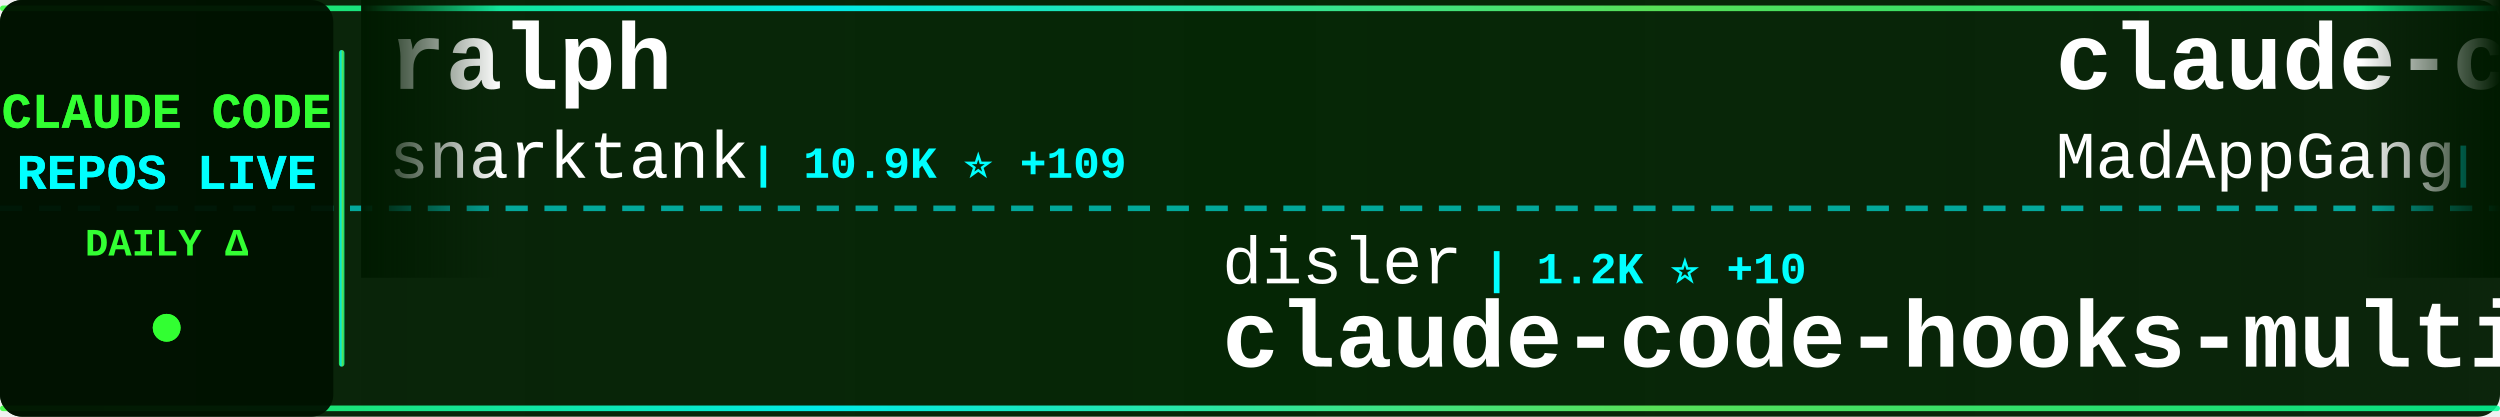
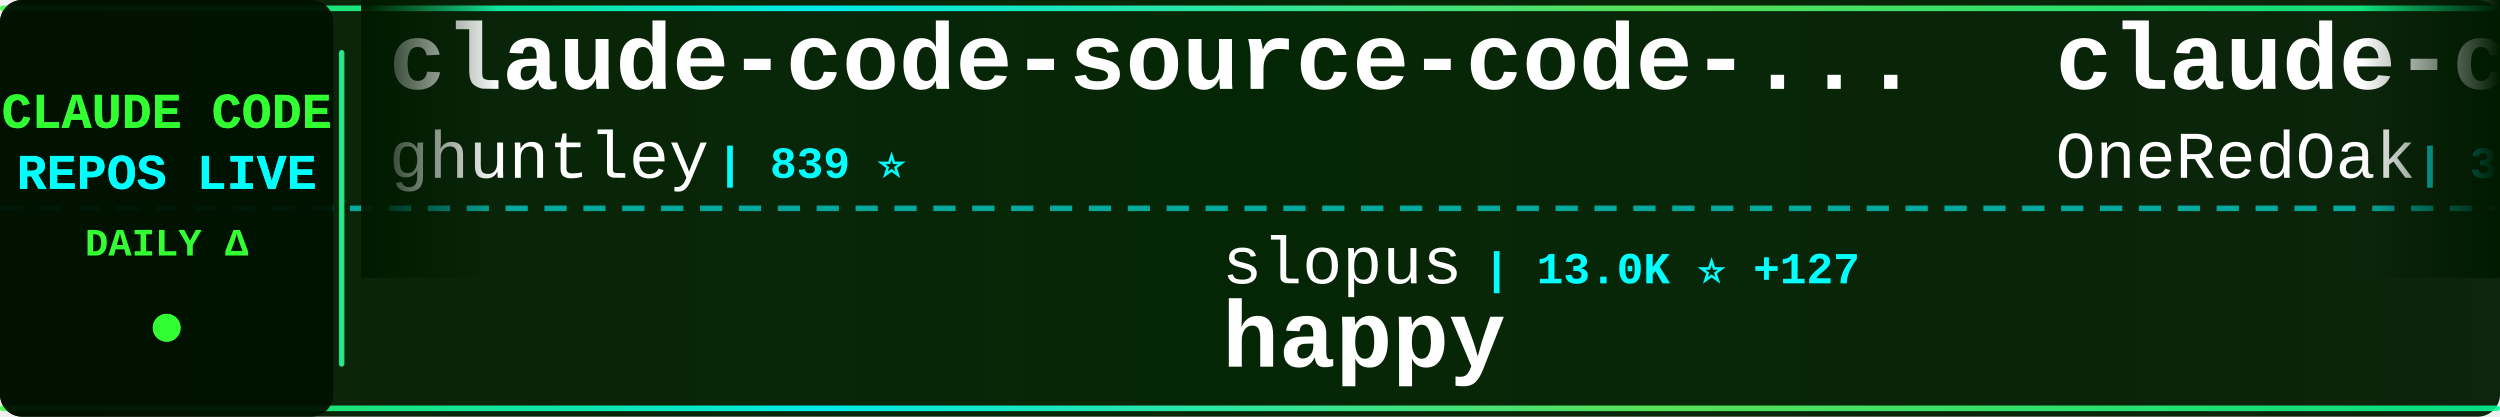
<svg xmlns="http://www.w3.org/2000/svg" width="900" height="150">
  <defs>
    <linearGradient id="tickerBg" x1="0%" y1="0%" x2="100%" y2="0%">
      <stop offset="0%" style="stop-color:#001a00;stop-opacity:0.95" />
      <stop offset="50%" style="stop-color:#002200;stop-opacity:0.98" />
      <stop offset="100%" style="stop-color:#001a00;stop-opacity:0.95" />
    </linearGradient>
    <linearGradient id="borderGrad" x1="0%" y1="0%" x2="100%" y2="0%">
      <stop offset="0%" style="stop-color:#33ff33;stop-opacity:0.85">
        <animate attributeName="stop-opacity" values="0.85;1;0.85" dur="2s" repeatCount="indefinite" />
      </stop>
      <stop offset="33%" style="stop-color:#00ffff;stop-opacity:0.9">
        <animate attributeName="stop-opacity" values="0.9;1;0.9" dur="2.2s" repeatCount="indefinite" />
      </stop>
      <stop offset="66%" style="stop-color:#66ff66;stop-opacity:0.85">
        <animate attributeName="stop-opacity" values="0.85;1;0.85" dur="1.8s" repeatCount="indefinite" />
      </stop>
      <stop offset="100%" style="stop-color:#00ff99;stop-opacity:0.85">
        <animate attributeName="stop-opacity" values="0.85;1;0.85" dur="2s" repeatCount="indefinite" />
      </stop>
    </linearGradient>
    <filter id="textGlow">
      <feGaussianBlur stdDeviation="0.1" result="coloredBlur" />
      <feMerge>
        <feMergeNode in="coloredBlur" />
        <feMergeNode in="SourceGraphic" />
      </feMerge>
    </filter>
    <filter id="metricGlow">
      <feGaussianBlur stdDeviation="0.2" result="coloredBlur" />
      <feMerge>
        <feMergeNode in="coloredBlur" />
        <feMergeNode in="SourceGraphic" />
      </feMerge>
    </filter>
    <linearGradient id="leftFade" x1="0%" y1="0%" x2="100%" y2="0%">
      <stop offset="0%" style="stop-color:#001a00;stop-opacity:1" />
      <stop offset="100%" style="stop-color:#001a00;stop-opacity:0" />
    </linearGradient>
    <linearGradient id="rightFade" x1="0%" y1="0%" x2="100%" y2="0%">
      <stop offset="0%" style="stop-color:#001a00;stop-opacity:0" />
      <stop offset="100%" style="stop-color:#001a00;stop-opacity:1" />
    </linearGradient>
  </defs>
  <rect width="900" height="150" fill="url(#tickerBg)" rx="8" />
  <rect x="0" y="2" width="900" height="2" fill="url(#borderGrad)" rx="1" />
  <rect x="0" y="146" width="900" height="2" fill="url(#borderGrad)" rx="1" />
  <line x1="0" y1="75" x2="900" y2="75" stroke="#00ffff" stroke-width="2" stroke-dasharray="8 6" opacity="0.6" />
  <rect x="0" y="0" width="120" height="150" fill="#001100" opacity="0.95" rx="8" />
  <text x="60" y="46" font-family="'Courier New', monospace" font-size="18" font-weight="bold" fill="#33ff33" text-anchor="middle" filter="url(#textGlow)">
    CLAUDE CODE
  </text>
  <text x="60" y="68" font-family="'Courier New', monospace" font-size="18" font-weight="bold" fill="#00ffff" text-anchor="middle" filter="url(#textGlow)">
    REPOS LIVE
  </text>
  <text x="60" y="92" font-family="'Courier New', monospace" font-size="14" font-weight="bold" fill="#33ff33" text-anchor="middle">
    DAILY Δ
  </text>
  <circle cx="60" cy="118" r="5" fill="#33ff33" filter="url(#metricGlow)">
    <animate attributeName="r" values="4;6;4" dur="1.5s" repeatCount="indefinite" />
    <animate attributeName="opacity" values="0.6;1;0.6" dur="1.5s" repeatCount="indefinite" />
  </circle>
  <rect x="122" y="18" width="2" height="114" fill="url(#borderGrad)" rx="1" />
  <clipPath id="tickerClip">
    <rect x="130" y="0" width="770" height="150" />
  </clipPath>
  <g clip-path="url(#tickerClip)">
    <g id="tickerItems">
      <animateTransform attributeName="transform" attributeType="XML" type="translate" from="0 0" to="-3000 0" dur="54s" repeatCount="indefinite" />
      <g transform="translate(0, 0)">
-         <text x="140" y="32" font-family="'Courier New', monospace" font-size="34" font-weight="bold" fill="#ffffff">ralph</text>
-         <text x="140" y="64" font-family="'Courier New', monospace" font-size="24" font-weight="normal" fill="#ffffff" opacity="1.0">snarktank</text>
-         <text x="270" y="64" font-family="'Courier New', monospace" font-size="16" font-weight="bold" fill="#00ffff"> | 10.9K ⭐ +109</text>
+         <text x="140" y="32" font-family="'Courier New', monospace" font-size="34" font-weight="bold" fill="#ffffff">claude-code-source-code-...</text>
+         <text x="140" y="64" font-family="'Courier New', monospace" font-size="24" font-weight="normal" fill="#ffffff" opacity="1.0">ghuntley</text>
+         <text x="258" y="64" font-family="'Courier New', monospace" font-size="16" font-weight="bold" fill="#00ffff"> | 839 ⭐</text>
      </g>
      <g transform="translate(300, 0)">
-         <text x="140" y="102" font-family="'Courier New', monospace" font-size="24" font-weight="normal" fill="#ffffff" opacity="1.0">disler</text>
-         <text x="234" y="102" font-family="'Courier New', monospace" font-size="16" font-weight="bold" fill="#00ffff"> | 1.2K ⭐ +10</text>
-         <text x="140" y="132" font-family="'Courier New', monospace" font-size="34" font-weight="bold" fill="#ffffff">claude-code-hooks-multi-...</text>
+         <text x="140" y="102" font-family="'Courier New', monospace" font-size="24" font-weight="normal" fill="#ffffff" opacity="1.0">slopus</text>
+         <text x="234" y="102" font-family="'Courier New', monospace" font-size="16" font-weight="bold" fill="#00ffff"> | 13.0K ⭐ +127</text>
+         <text x="140" y="132" font-family="'Courier New', monospace" font-size="34" font-weight="bold" fill="#ffffff">happy</text>
      </g>
      <g transform="translate(600, 0)">
-         <text x="140" y="32" font-family="'Courier New', monospace" font-size="34" font-weight="bold" fill="#ffffff">claude-code</text>
-         <text x="140" y="64" font-family="'Courier New', monospace" font-size="24" font-weight="normal" fill="#ffffff" opacity="1.0">MadAppGang</text>
-         <text x="282" y="64" font-family="'Courier New', monospace" font-size="16" font-weight="bold" fill="#00ffff"> | 235 ⭐ +1</text>
+         <text x="140" y="32" font-family="'Courier New', monospace" font-size="34" font-weight="bold" fill="#ffffff">claude-code-workflows</text>
+         <text x="140" y="64" font-family="'Courier New', monospace" font-size="24" font-weight="normal" fill="#ffffff" opacity="1.0">OneRedOak</text>
+         <text x="270" y="64" font-family="'Courier New', monospace" font-size="16" font-weight="bold" fill="#00ffff"> | 3.6K ⭐ +5</text>
      </g>
      <g transform="translate(900, 0)">
-         <text x="140" y="102" font-family="'Courier New', monospace" font-size="24" font-weight="normal" fill="#ffffff" opacity="1.0">Yeachan-Heo</text>
-         <text x="294" y="102" font-family="'Courier New', monospace" font-size="16" font-weight="bold" fill="#00ffff"> | 6.9K ⭐ +69</text>
-         <text x="140" y="132" font-family="'Courier New', monospace" font-size="34" font-weight="bold" fill="#ffffff">oh-my-claudecode</text>
+         <text x="140" y="102" font-family="'Courier New', monospace" font-size="24" font-weight="normal" fill="#ffffff" opacity="1.0">ComposioHQ</text>
+         <text x="282" y="102" font-family="'Courier New', monospace" font-size="16" font-weight="bold" fill="#00ffff"> | 36.6K ⭐ +231</text>
+         <text x="140" y="132" font-family="'Courier New', monospace" font-size="34" font-weight="bold" fill="#ffffff">awesome-claude-skills</text>
      </g>
      <g transform="translate(1200, 0)">
-         <text x="140" y="32" font-family="'Courier New', monospace" font-size="34" font-weight="bold" fill="#ffffff">antigravity-awesome-skil...</text>
-         <text x="140" y="64" font-family="'Courier New', monospace" font-size="24" font-weight="normal" fill="#ffffff" opacity="1.0">sickn33</text>
-         <text x="246" y="64" font-family="'Courier New', monospace" font-size="16" font-weight="bold" fill="#00ffff"> | 13.8K ⭐ +385</text>
+         <text x="140" y="32" font-family="'Courier New', monospace" font-size="34" font-weight="bold" fill="#ffffff">idea-claude-code-gui</text>
+         <text x="140" y="64" font-family="'Courier New', monospace" font-size="24" font-weight="normal" fill="#ffffff" opacity="1.0">zhukunpenglinyutong</text>
+         <text x="390" y="64" font-family="'Courier New', monospace" font-size="16" font-weight="bold" fill="#00ffff"> | 1.3K ⭐ +7</text>
      </g>
      <g transform="translate(1500, 0)">
-         <text x="140" y="102" font-family="'Courier New', monospace" font-size="24" font-weight="normal" fill="#ffffff" opacity="1.0">BloopAI</text>
-         <text x="246" y="102" font-family="'Courier New', monospace" font-size="16" font-weight="bold" fill="#00ffff"> | 21.6K ⭐ +55</text>
-         <text x="140" y="132" font-family="'Courier New', monospace" font-size="34" font-weight="bold" fill="#ffffff">vibe-kanban</text>
+         <text x="140" y="102" font-family="'Courier New', monospace" font-size="24" font-weight="normal" fill="#ffffff" opacity="1.0">Pimzino</text>
+         <text x="246" y="102" font-family="'Courier New', monospace" font-size="16" font-weight="bold" fill="#00ffff"> | 3.4K ⭐ +1</text>
+         <text x="140" y="132" font-family="'Courier New', monospace" font-size="34" font-weight="bold" fill="#ffffff">claude-code-spec-workflo...</text>
      </g>
      <g transform="translate(1800, 0)">
-         <text x="140" y="32" font-family="'Courier New', monospace" font-size="34" font-weight="bold" fill="#ffffff">claude-code-subagents</text>
-         <text x="140" y="64" font-family="'Courier New', monospace" font-size="24" font-weight="normal" fill="#ffffff" opacity="1.0">0xfurai</text>
-         <text x="246" y="64" font-family="'Courier New', monospace" font-size="16" font-weight="bold" fill="#00ffff"> | 719 ⭐ +2</text>
+         <text x="140" y="32" font-family="'Courier New', monospace" font-size="34" font-weight="bold" fill="#ffffff">claudecodeui</text>
+         <text x="140" y="64" font-family="'Courier New', monospace" font-size="24" font-weight="normal" fill="#ffffff" opacity="1.0">siteboon</text>
+         <text x="258" y="64" font-family="'Courier New', monospace" font-size="16" font-weight="bold" fill="#00ffff"> | 6.4K ⭐ +47</text>
      </g>
      <g transform="translate(2100, 0)">
-         <text x="140" y="102" font-family="'Courier New', monospace" font-size="24" font-weight="normal" fill="#ffffff" opacity="1.0">andrepimenta</text>
-         <text x="306" y="102" font-family="'Courier New', monospace" font-size="16" font-weight="bold" fill="#00ffff"> | 989 ⭐ +1</text>
-         <text x="140" y="132" font-family="'Courier New', monospace" font-size="34" font-weight="bold" fill="#ffffff">claude-code-chat</text>
+         <text x="140" y="102" font-family="'Courier New', monospace" font-size="24" font-weight="normal" fill="#ffffff" opacity="1.0">zebbern</text>
+         <text x="246" y="102" font-family="'Courier New', monospace" font-size="16" font-weight="bold" fill="#00ffff"> | 3.4K ⭐ +8</text>
+         <text x="140" y="132" font-family="'Courier New', monospace" font-size="34" font-weight="bold" fill="#ffffff">claude-code-guide</text>
      </g>
      <g transform="translate(2400, 0)">
-         <text x="140" y="32" font-family="'Courier New', monospace" font-size="34" font-weight="bold" fill="#ffffff">edmunds-claude-code</text>
-         <text x="140" y="64" font-family="'Courier New', monospace" font-size="24" font-weight="normal" fill="#ffffff" opacity="1.0">edmund-io</text>
-         <text x="270" y="64" font-family="'Courier New', monospace" font-size="16" font-weight="bold" fill="#00ffff"> | 1.2K ⭐ +2</text>
+         <text x="140" y="32" font-family="'Courier New', monospace" font-size="34" font-weight="bold" fill="#ffffff">claude-code-docs</text>
+         <text x="140" y="64" font-family="'Courier New', monospace" font-size="24" font-weight="normal" fill="#ffffff" opacity="1.0">ericbuess</text>
+         <text x="270" y="64" font-family="'Courier New', monospace" font-size="16" font-weight="bold" fill="#00ffff"> | 696 ⭐ +1</text>
      </g>
      <g transform="translate(2700, 0)">
-         <text x="140" y="102" font-family="'Courier New', monospace" font-size="24" font-weight="normal" fill="#ffffff" opacity="1.0">rizethereum</text>
-         <text x="294" y="102" font-family="'Courier New', monospace" font-size="16" font-weight="bold" fill="#00ffff"> | 1.7K ⭐ +1</text>
-         <text x="140" y="132" font-family="'Courier New', monospace" font-size="34" font-weight="bold" fill="#ffffff">claude-code-requirements...</text>
+         <text x="140" y="102" font-family="'Courier New', monospace" font-size="24" font-weight="normal" fill="#ffffff" opacity="1.0">Yuyz0112</text>
+         <text x="258" y="102" font-family="'Courier New', monospace" font-size="16" font-weight="bold" fill="#00ffff"> | 2.1K ⭐ +4</text>
+         <text x="140" y="132" font-family="'Courier New', monospace" font-size="34" font-weight="bold" fill="#ffffff">claude-code-reverse</text>
      </g>
      <g transform="translate(3000, 0)">
-         <text x="140" y="32" font-family="'Courier New', monospace" font-size="34" font-weight="bold" fill="#ffffff">ralph</text>
-         <text x="140" y="64" font-family="'Courier New', monospace" font-size="24" font-weight="normal" fill="#ffffff" opacity="1.0">snarktank</text>
-         <text x="270" y="64" font-family="'Courier New', monospace" font-size="16" font-weight="bold" fill="#00ffff"> | 10.9K ⭐ +109</text>
+         <text x="140" y="32" font-family="'Courier New', monospace" font-size="34" font-weight="bold" fill="#ffffff">claude-code-source-code-...</text>
+         <text x="140" y="64" font-family="'Courier New', monospace" font-size="24" font-weight="normal" fill="#ffffff" opacity="1.0">ghuntley</text>
+         <text x="258" y="64" font-family="'Courier New', monospace" font-size="16" font-weight="bold" fill="#00ffff"> | 839 ⭐</text>
      </g>
      <g transform="translate(3300, 0)">
-         <text x="140" y="102" font-family="'Courier New', monospace" font-size="24" font-weight="normal" fill="#ffffff" opacity="1.0">disler</text>
-         <text x="234" y="102" font-family="'Courier New', monospace" font-size="16" font-weight="bold" fill="#00ffff"> | 1.2K ⭐ +10</text>
-         <text x="140" y="132" font-family="'Courier New', monospace" font-size="34" font-weight="bold" fill="#ffffff">claude-code-hooks-multi-...</text>
+         <text x="140" y="102" font-family="'Courier New', monospace" font-size="24" font-weight="normal" fill="#ffffff" opacity="1.0">slopus</text>
+         <text x="234" y="102" font-family="'Courier New', monospace" font-size="16" font-weight="bold" fill="#00ffff"> | 13.0K ⭐ +127</text>
+         <text x="140" y="132" font-family="'Courier New', monospace" font-size="34" font-weight="bold" fill="#ffffff">happy</text>
      </g>
      <g transform="translate(3600, 0)">
-         <text x="140" y="32" font-family="'Courier New', monospace" font-size="34" font-weight="bold" fill="#ffffff">claude-code</text>
-         <text x="140" y="64" font-family="'Courier New', monospace" font-size="24" font-weight="normal" fill="#ffffff" opacity="1.0">MadAppGang</text>
-         <text x="282" y="64" font-family="'Courier New', monospace" font-size="16" font-weight="bold" fill="#00ffff"> | 235 ⭐ +1</text>
+         <text x="140" y="32" font-family="'Courier New', monospace" font-size="34" font-weight="bold" fill="#ffffff">claude-code-workflows</text>
+         <text x="140" y="64" font-family="'Courier New', monospace" font-size="24" font-weight="normal" fill="#ffffff" opacity="1.0">OneRedOak</text>
+         <text x="270" y="64" font-family="'Courier New', monospace" font-size="16" font-weight="bold" fill="#00ffff"> | 3.6K ⭐ +5</text>
      </g>
      <g transform="translate(3900, 0)">
-         <text x="140" y="102" font-family="'Courier New', monospace" font-size="24" font-weight="normal" fill="#ffffff" opacity="1.0">Yeachan-Heo</text>
-         <text x="294" y="102" font-family="'Courier New', monospace" font-size="16" font-weight="bold" fill="#00ffff"> | 6.9K ⭐ +69</text>
-         <text x="140" y="132" font-family="'Courier New', monospace" font-size="34" font-weight="bold" fill="#ffffff">oh-my-claudecode</text>
+         <text x="140" y="102" font-family="'Courier New', monospace" font-size="24" font-weight="normal" fill="#ffffff" opacity="1.0">ComposioHQ</text>
+         <text x="282" y="102" font-family="'Courier New', monospace" font-size="16" font-weight="bold" fill="#00ffff"> | 36.6K ⭐ +231</text>
+         <text x="140" y="132" font-family="'Courier New', monospace" font-size="34" font-weight="bold" fill="#ffffff">awesome-claude-skills</text>
      </g>
    </g>
  </g>
  <rect x="130" y="0" width="50" height="100" fill="url(#leftFade)" />
  <rect x="850" y="0" width="50" height="100" fill="url(#rightFade)" />
</svg>
